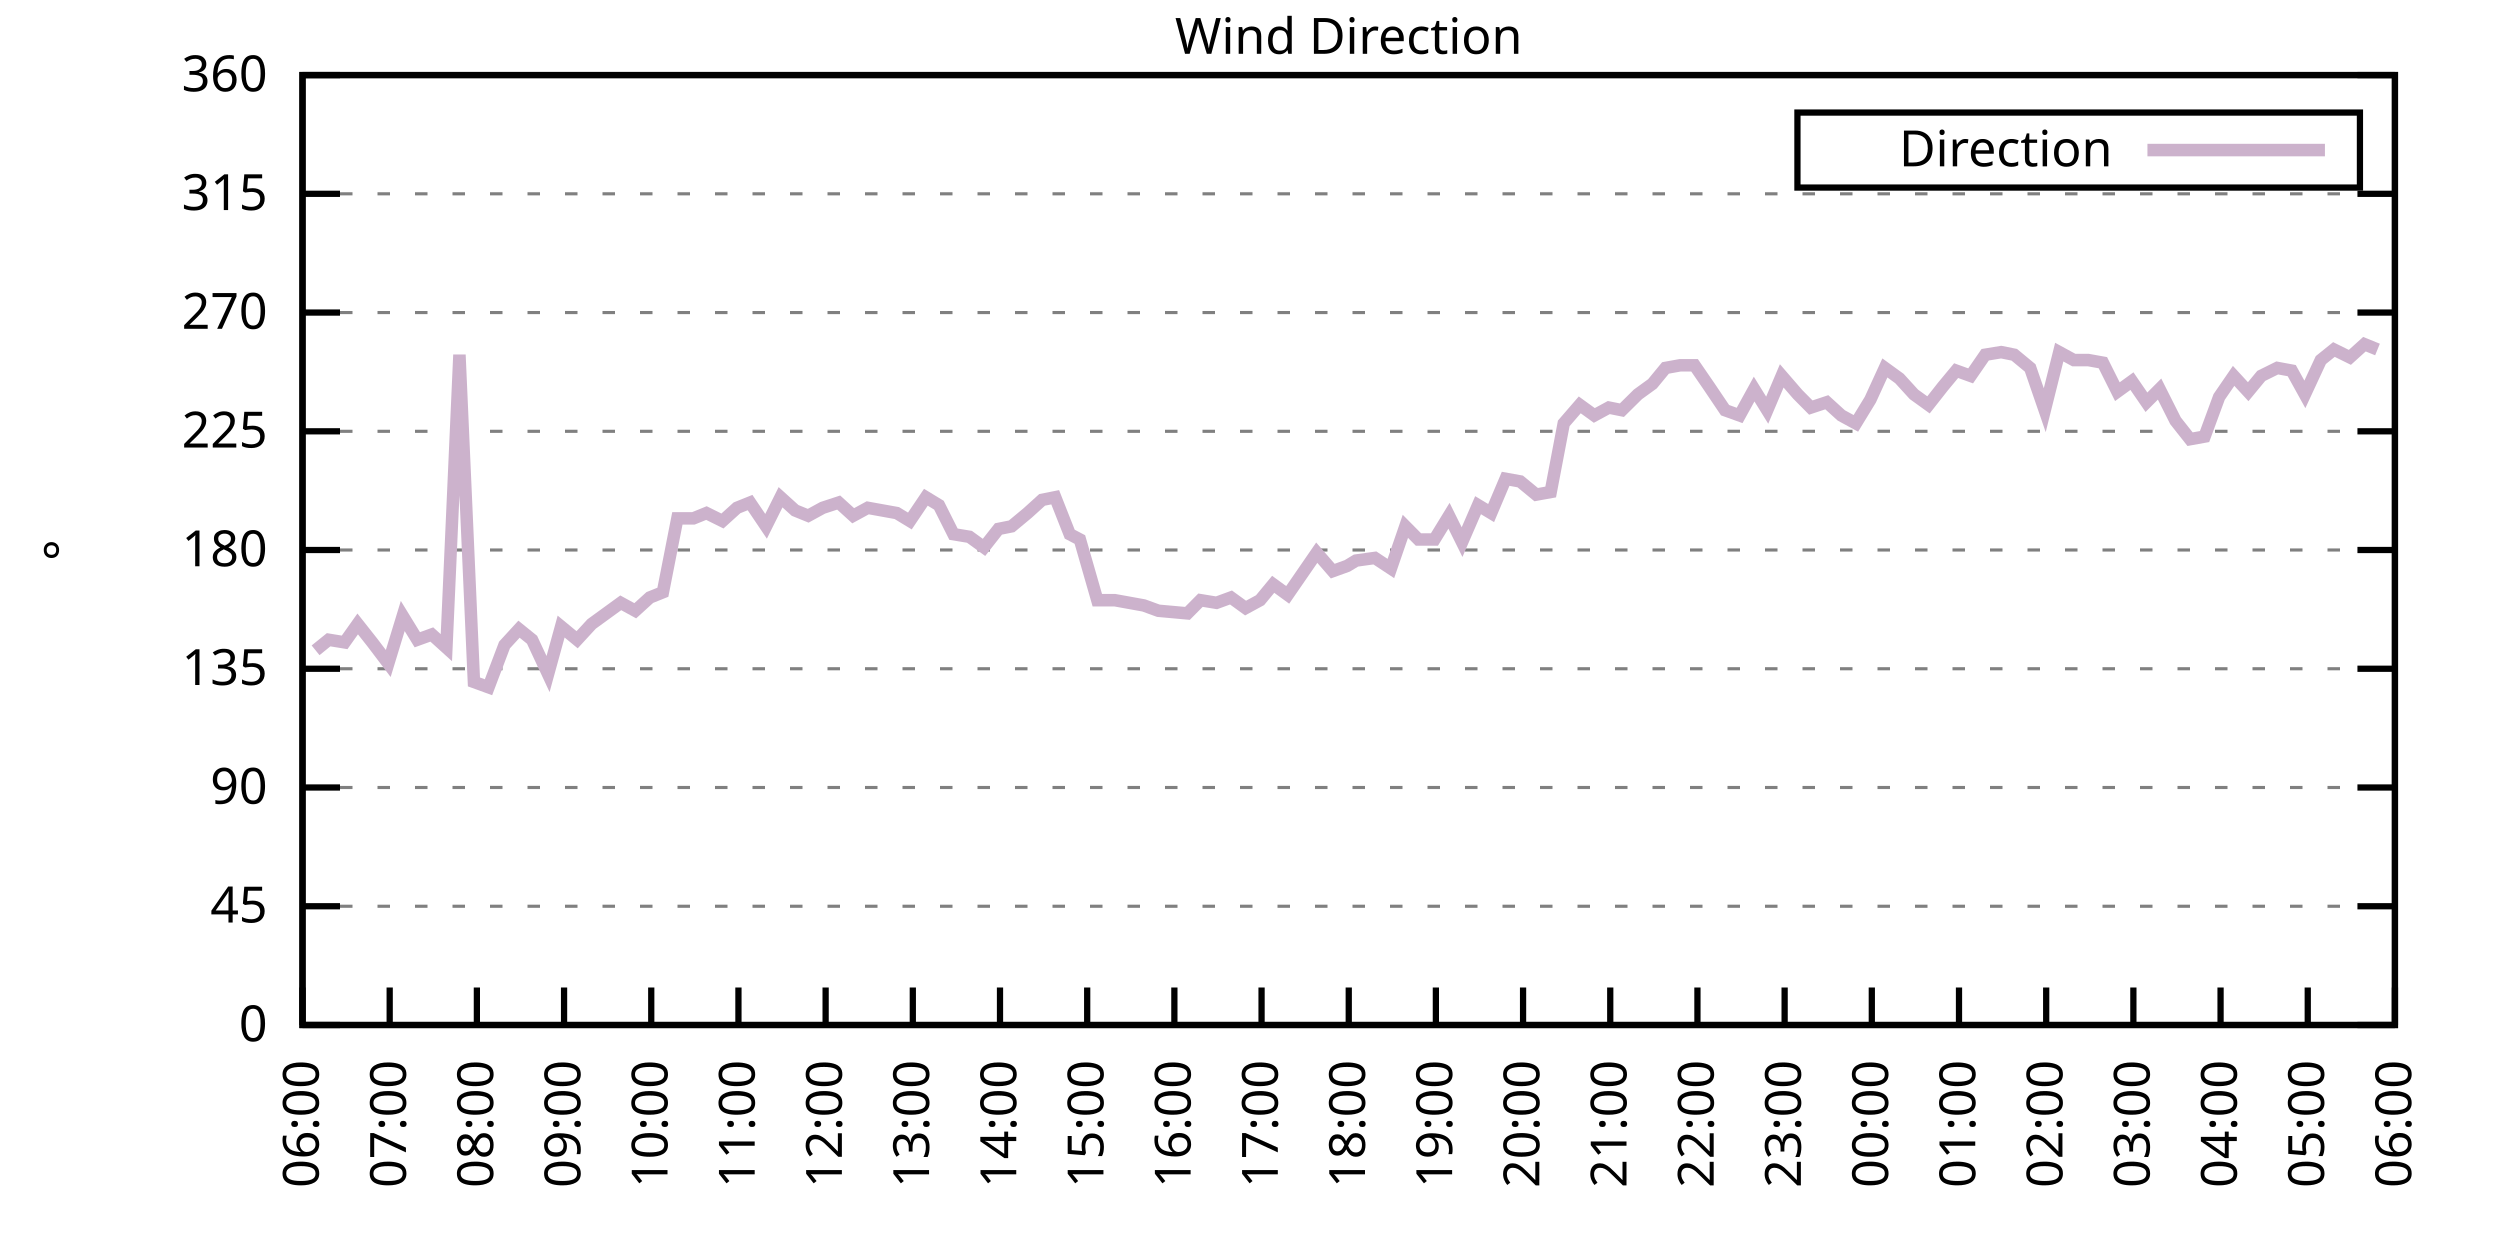
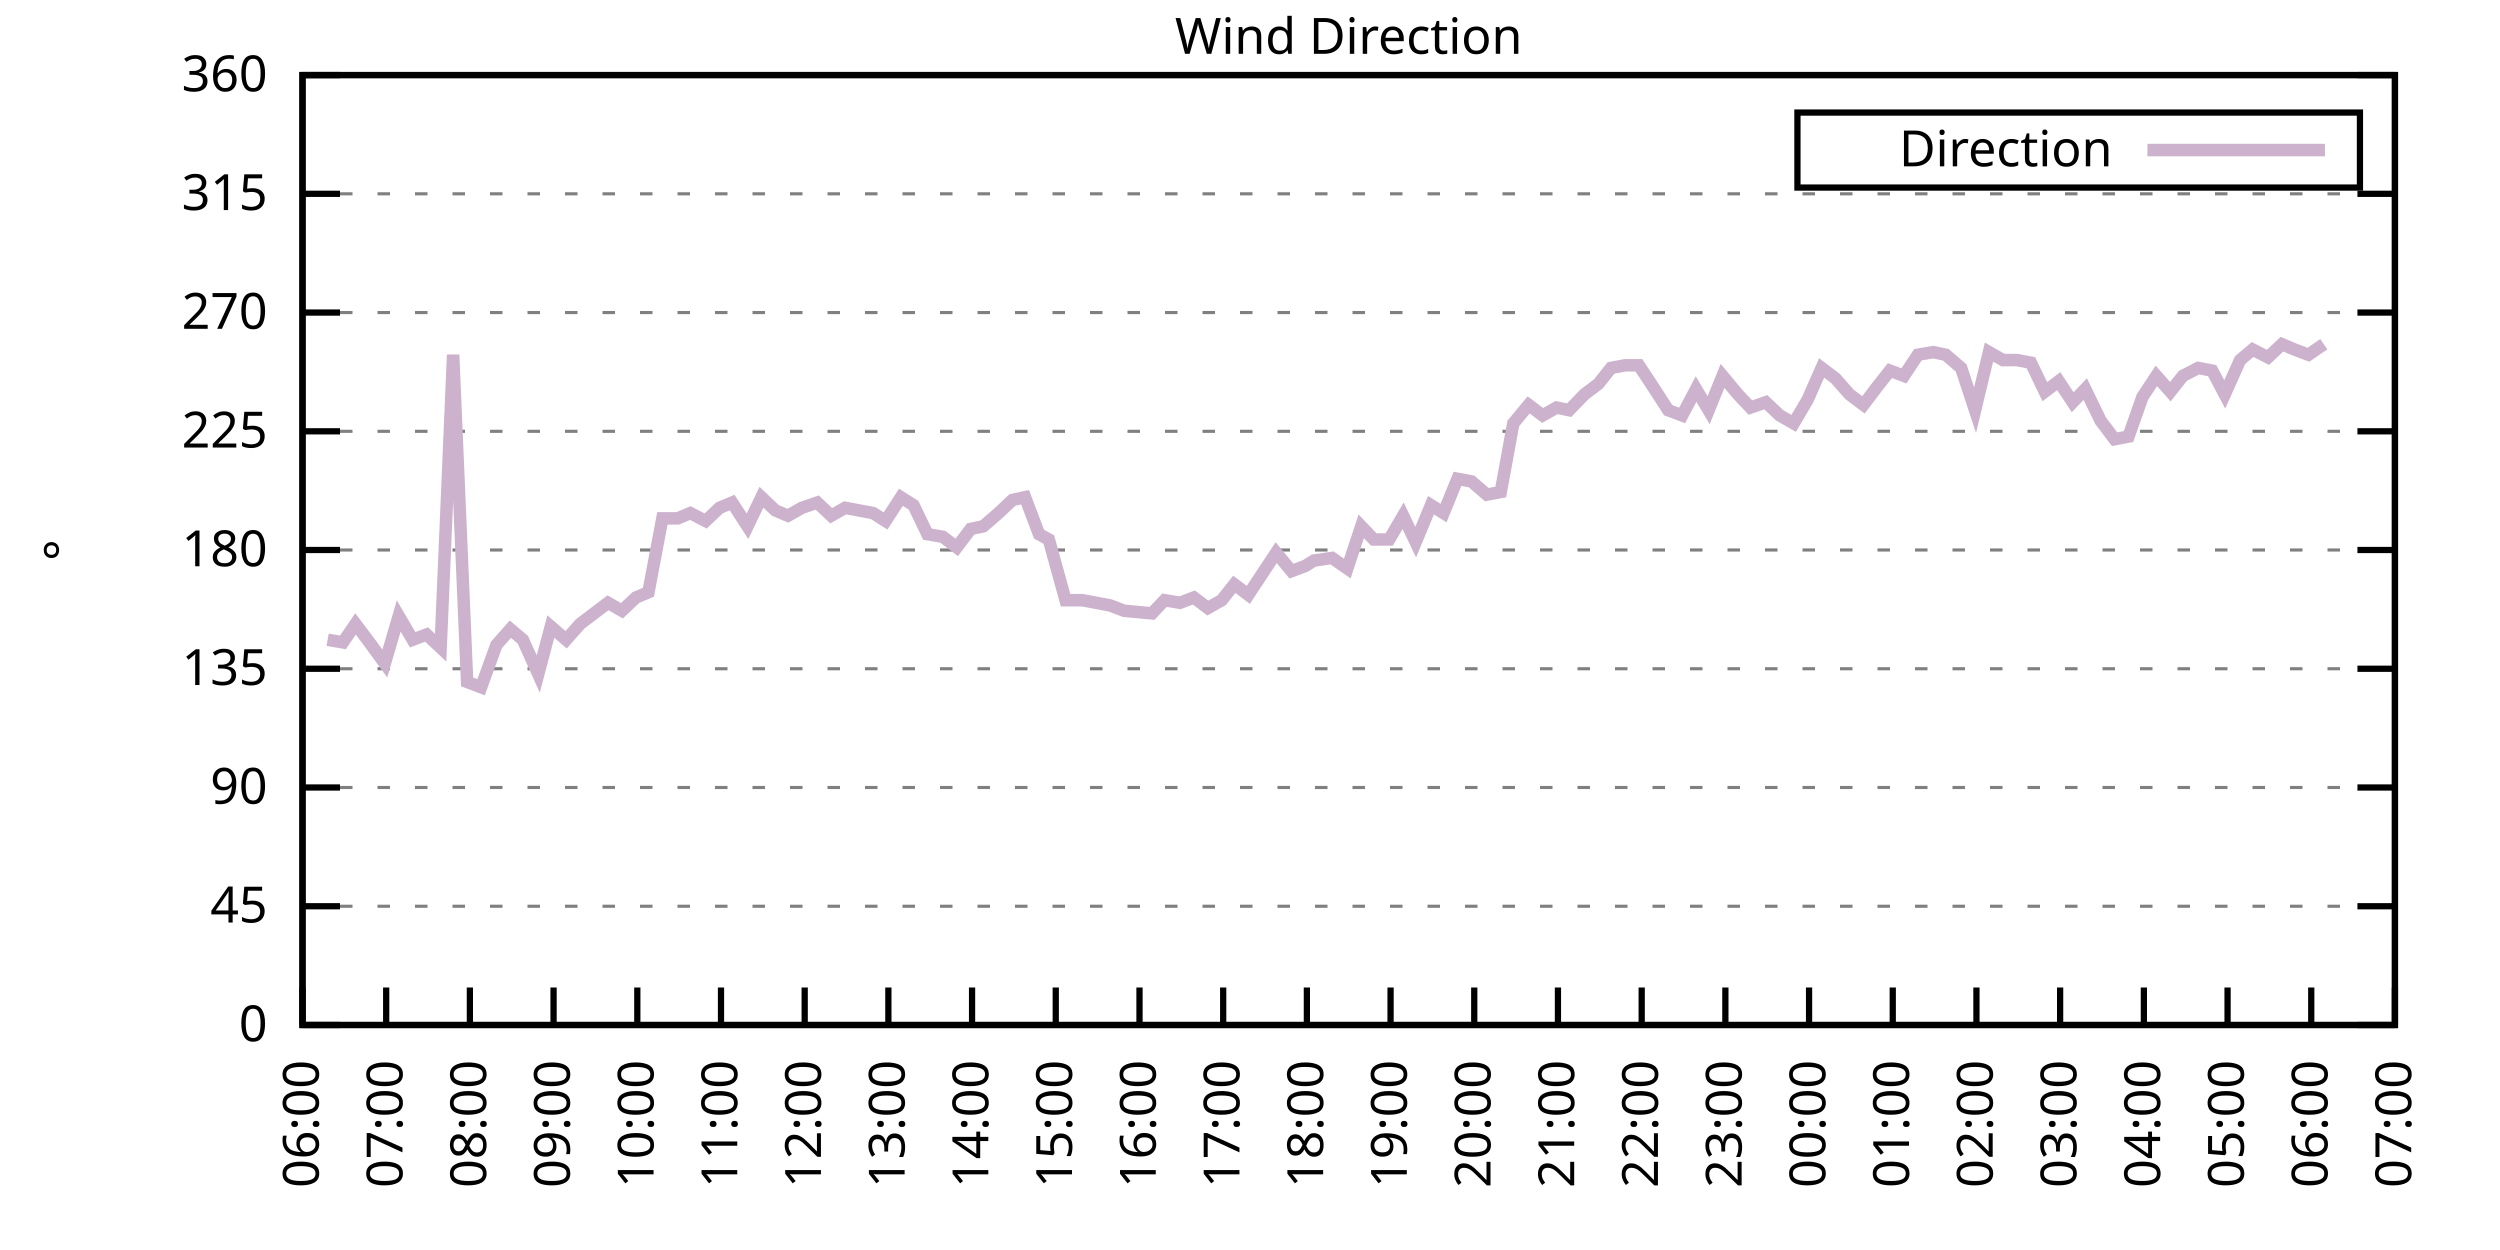
<svg xmlns="http://www.w3.org/2000/svg" xmlns:xlink="http://www.w3.org/1999/xlink" width="400" height="200" viewBox="0 0 400 200">
  <g id="gnuplot_canvas">
    <rect x="0" y="0" width="400" height="200" fill="none" />
    <defs>
      <circle id="gpDot" r="0.5" stroke-width="0.5" stroke="currentColor" />
      <path id="gpPt0" stroke-width="0.333" stroke="currentColor" d="M-1,0 h2 M0,-1 v2" />
      <path id="gpPt1" stroke-width="0.333" stroke="currentColor" d="M-1,-1 L1,1 M1,-1 L-1,1" />
      <path id="gpPt2" stroke-width="0.333" stroke="currentColor" d="M-1,0 L1,0 M0,-1 L0,1 M-1,-1 L1,1 M-1,1 L1,-1" />
      <rect id="gpPt3" stroke-width="0.333" stroke="currentColor" x="-1" y="-1" width="2" height="2" />
      <rect id="gpPt4" stroke-width="0.333" stroke="currentColor" fill="currentColor" x="-1" y="-1" width="2" height="2" />
      <circle id="gpPt5" stroke-width="0.333" stroke="currentColor" cx="0" cy="0" r="1" />
      <use xlink:href="#gpPt5" id="gpPt6" fill="currentColor" stroke="none" />
      <path id="gpPt7" stroke-width="0.333" stroke="currentColor" d="M0,-1.33 L-1.33,0.67 L1.33,0.67 z" />
      <use xlink:href="#gpPt7" id="gpPt8" fill="currentColor" stroke="none" />
      <use xlink:href="#gpPt7" id="gpPt9" stroke="currentColor" transform="rotate(180)" />
      <use xlink:href="#gpPt9" id="gpPt10" fill="currentColor" stroke="none" />
      <use xlink:href="#gpPt3" id="gpPt11" stroke="currentColor" transform="rotate(45)" />
      <use xlink:href="#gpPt11" id="gpPt12" fill="currentColor" stroke="none" />
      <path id="gpPt13" stroke-width="0.333" stroke="currentColor" d="M0,1.330 L1.265,0.411 L0.782,-1.067 L-0.782,-1.076 L-1.265,0.411 z" />
      <use xlink:href="#gpPt13" id="gpPt14" fill="currentColor" stroke="none" />
      <filter id="textbox" filterUnits="objectBoundingBox" x="0" y="0" height="1" width="1">
        <feFlood flood-color="white" flood-opacity="1" result="bgnd" />
        <feComposite in="SourceGraphic" in2="bgnd" operator="atop" />
      </filter>
      <filter id="greybox" filterUnits="objectBoundingBox" x="0" y="0" height="1" width="1">
        <feFlood flood-color="lightgrey" flood-opacity="1" result="grey" />
        <feComposite in="SourceGraphic" in2="grey" operator="atop" />
      </filter>
    </defs>
    <g fill="none" color="white" stroke="currentColor" stroke-width="1.00" stroke-linecap="butt" stroke-linejoin="miter">
</g>
    <g fill="none" color="black" stroke="currentColor" stroke-width="1.00" stroke-linecap="butt" stroke-linejoin="miter">
      <g stroke="none" shape-rendering="crispEdges">
        <polygon fill="rgb(255, 255, 255)" points="48.40,164.00 383.18,164.00 383.18,12.02 48.40,12.02 " />
      </g>
    </g>
    <g fill="none" color="black" stroke="currentColor" stroke-width="1.00" stroke-linecap="butt" stroke-linejoin="miter">
</g>
    <g fill="none" color="black" stroke="black" stroke-width="0.50" stroke-linecap="butt" stroke-linejoin="miter">
</g>
    <g fill="none" color="gray" stroke="currentColor" stroke-width="0.50" stroke-linecap="butt" stroke-linejoin="miter">
      <path stroke="gray" stroke-dasharray="2,4" class="gridline" d="M48.40,164.00 L383.19,164.00  " />
    </g>
    <g fill="none" color="gray" stroke="gray" stroke-width="1.00" stroke-linecap="butt" stroke-linejoin="miter">
</g>
    <g fill="none" color="black" stroke="currentColor" stroke-width="1.00" stroke-linecap="butt" stroke-linejoin="miter">
      <path stroke="black" d="M48.40,164.00 L54.40,164.00 M383.19,164.00 L377.19,164.00  " />
      <g transform="translate(42.80,166.60)" stroke="none" fill="black" font-family="Sans" font-size="8.00" text-anchor="end">
        <text>
          <tspan font-family="Sans"> 0</tspan>
        </text>
      </g>
    </g>
    <g fill="none" color="black" stroke="currentColor" stroke-width="1.00" stroke-linecap="butt" stroke-linejoin="miter">
</g>
    <g fill="none" color="black" stroke="black" stroke-width="0.50" stroke-linecap="butt" stroke-linejoin="miter">
</g>
    <g fill="none" color="gray" stroke="currentColor" stroke-width="0.50" stroke-linecap="butt" stroke-linejoin="miter">
      <path stroke="gray" stroke-dasharray="2,4" class="gridline" d="M48.40,145.00 L383.19,145.00  " />
    </g>
    <g fill="none" color="gray" stroke="gray" stroke-width="1.00" stroke-linecap="butt" stroke-linejoin="miter">
</g>
    <g fill="none" color="black" stroke="currentColor" stroke-width="1.00" stroke-linecap="butt" stroke-linejoin="miter">
      <path stroke="black" d="M48.40,145.00 L54.40,145.00 M383.19,145.00 L377.19,145.00  " />
      <g transform="translate(42.80,147.60)" stroke="none" fill="black" font-family="Sans" font-size="8.00" text-anchor="end">
        <text>
          <tspan font-family="Sans"> 45</tspan>
        </text>
      </g>
    </g>
    <g fill="none" color="black" stroke="currentColor" stroke-width="1.00" stroke-linecap="butt" stroke-linejoin="miter">
</g>
    <g fill="none" color="black" stroke="black" stroke-width="0.50" stroke-linecap="butt" stroke-linejoin="miter">
</g>
    <g fill="none" color="gray" stroke="currentColor" stroke-width="0.50" stroke-linecap="butt" stroke-linejoin="miter">
      <path stroke="gray" stroke-dasharray="2,4" class="gridline" d="M48.40,126.00 L383.19,126.00  " />
    </g>
    <g fill="none" color="gray" stroke="gray" stroke-width="1.00" stroke-linecap="butt" stroke-linejoin="miter">
</g>
    <g fill="none" color="black" stroke="currentColor" stroke-width="1.00" stroke-linecap="butt" stroke-linejoin="miter">
      <path stroke="black" d="M48.40,126.00 L54.40,126.00 M383.19,126.00 L377.19,126.00  " />
      <g transform="translate(42.80,128.60)" stroke="none" fill="black" font-family="Sans" font-size="8.00" text-anchor="end">
        <text>
          <tspan font-family="Sans"> 90</tspan>
        </text>
      </g>
    </g>
    <g fill="none" color="black" stroke="currentColor" stroke-width="1.00" stroke-linecap="butt" stroke-linejoin="miter">
</g>
    <g fill="none" color="black" stroke="black" stroke-width="0.50" stroke-linecap="butt" stroke-linejoin="miter">
</g>
    <g fill="none" color="gray" stroke="currentColor" stroke-width="0.50" stroke-linecap="butt" stroke-linejoin="miter">
      <path stroke="gray" stroke-dasharray="2,4" class="gridline" d="M48.40,107.00 L383.19,107.00  " />
    </g>
    <g fill="none" color="gray" stroke="gray" stroke-width="1.00" stroke-linecap="butt" stroke-linejoin="miter">
</g>
    <g fill="none" color="black" stroke="currentColor" stroke-width="1.00" stroke-linecap="butt" stroke-linejoin="miter">
      <path stroke="black" d="M48.40,107.00 L54.40,107.00 M383.19,107.00 L377.19,107.00  " />
      <g transform="translate(42.80,109.60)" stroke="none" fill="black" font-family="Sans" font-size="8.00" text-anchor="end">
        <text>
          <tspan font-family="Sans"> 135</tspan>
        </text>
      </g>
    </g>
    <g fill="none" color="black" stroke="currentColor" stroke-width="1.00" stroke-linecap="butt" stroke-linejoin="miter">
</g>
    <g fill="none" color="black" stroke="black" stroke-width="0.50" stroke-linecap="butt" stroke-linejoin="miter">
</g>
    <g fill="none" color="gray" stroke="currentColor" stroke-width="0.50" stroke-linecap="butt" stroke-linejoin="miter">
      <path stroke="gray" stroke-dasharray="2,4" class="gridline" d="M48.40,88.00 L383.19,88.00  " />
    </g>
    <g fill="none" color="gray" stroke="gray" stroke-width="1.00" stroke-linecap="butt" stroke-linejoin="miter">
</g>
    <g fill="none" color="black" stroke="currentColor" stroke-width="1.00" stroke-linecap="butt" stroke-linejoin="miter">
      <path stroke="black" d="M48.40,88.00 L54.40,88.00 M383.19,88.00 L377.19,88.00  " />
      <g transform="translate(42.80,90.60)" stroke="none" fill="black" font-family="Sans" font-size="8.00" text-anchor="end">
        <text>
          <tspan font-family="Sans"> 180</tspan>
        </text>
      </g>
    </g>
    <g fill="none" color="black" stroke="currentColor" stroke-width="1.00" stroke-linecap="butt" stroke-linejoin="miter">
</g>
    <g fill="none" color="black" stroke="black" stroke-width="0.50" stroke-linecap="butt" stroke-linejoin="miter">
</g>
    <g fill="none" color="gray" stroke="currentColor" stroke-width="0.50" stroke-linecap="butt" stroke-linejoin="miter">
      <path stroke="gray" stroke-dasharray="2,4" class="gridline" d="M48.40,69.01 L383.19,69.01  " />
    </g>
    <g fill="none" color="gray" stroke="gray" stroke-width="1.00" stroke-linecap="butt" stroke-linejoin="miter">
</g>
    <g fill="none" color="black" stroke="currentColor" stroke-width="1.00" stroke-linecap="butt" stroke-linejoin="miter">
      <path stroke="black" d="M48.40,69.01 L54.40,69.01 M383.19,69.01 L377.19,69.01  " />
      <g transform="translate(42.80,71.61)" stroke="none" fill="black" font-family="Sans" font-size="8.00" text-anchor="end">
        <text>
          <tspan font-family="Sans"> 225</tspan>
        </text>
      </g>
    </g>
    <g fill="none" color="black" stroke="currentColor" stroke-width="1.00" stroke-linecap="butt" stroke-linejoin="miter">
</g>
    <g fill="none" color="black" stroke="black" stroke-width="0.50" stroke-linecap="butt" stroke-linejoin="miter">
</g>
    <g fill="none" color="gray" stroke="currentColor" stroke-width="0.50" stroke-linecap="butt" stroke-linejoin="miter">
      <path stroke="gray" stroke-dasharray="2,4" class="gridline" d="M48.40,50.01 L383.19,50.01  " />
    </g>
    <g fill="none" color="gray" stroke="gray" stroke-width="1.00" stroke-linecap="butt" stroke-linejoin="miter">
</g>
    <g fill="none" color="black" stroke="currentColor" stroke-width="1.00" stroke-linecap="butt" stroke-linejoin="miter">
      <path stroke="black" d="M48.40,50.01 L54.40,50.01 M383.19,50.01 L377.19,50.01  " />
      <g transform="translate(42.80,52.61)" stroke="none" fill="black" font-family="Sans" font-size="8.00" text-anchor="end">
        <text>
          <tspan font-family="Sans"> 270</tspan>
        </text>
      </g>
    </g>
    <g fill="none" color="black" stroke="currentColor" stroke-width="1.00" stroke-linecap="butt" stroke-linejoin="miter">
</g>
    <g fill="none" color="black" stroke="black" stroke-width="0.50" stroke-linecap="butt" stroke-linejoin="miter">
</g>
    <g fill="none" color="gray" stroke="currentColor" stroke-width="0.50" stroke-linecap="butt" stroke-linejoin="miter">
      <path stroke="gray" stroke-dasharray="2,4" class="gridline" d="M48.40,31.01 L383.19,31.01  " />
    </g>
    <g fill="none" color="gray" stroke="gray" stroke-width="1.00" stroke-linecap="butt" stroke-linejoin="miter">
</g>
    <g fill="none" color="black" stroke="currentColor" stroke-width="1.00" stroke-linecap="butt" stroke-linejoin="miter">
      <path stroke="black" d="M48.40,31.01 L54.40,31.01 M383.19,31.01 L377.19,31.01  " />
      <g transform="translate(42.80,33.61)" stroke="none" fill="black" font-family="Sans" font-size="8.00" text-anchor="end">
        <text>
          <tspan font-family="Sans"> 315</tspan>
        </text>
      </g>
    </g>
    <g fill="none" color="black" stroke="currentColor" stroke-width="1.00" stroke-linecap="butt" stroke-linejoin="miter">
</g>
    <g fill="none" color="black" stroke="black" stroke-width="0.50" stroke-linecap="butt" stroke-linejoin="miter">
</g>
    <g fill="none" color="gray" stroke="currentColor" stroke-width="0.50" stroke-linecap="butt" stroke-linejoin="miter">
      <path stroke="gray" stroke-dasharray="2,4" class="gridline" d="M48.40,12.01 L383.19,12.01  " />
    </g>
    <g fill="none" color="gray" stroke="gray" stroke-width="1.00" stroke-linecap="butt" stroke-linejoin="miter">
</g>
    <g fill="none" color="black" stroke="currentColor" stroke-width="1.00" stroke-linecap="butt" stroke-linejoin="miter">
      <path stroke="black" d="M48.40,12.01 L54.40,12.01 M383.19,12.01 L377.19,12.01  " />
      <g transform="translate(42.80,14.61)" stroke="none" fill="black" font-family="Sans" font-size="8.00" text-anchor="end">
        <text>
          <tspan font-family="Sans"> 360</tspan>
        </text>
      </g>
    </g>
    <g fill="none" color="black" stroke="currentColor" stroke-width="1.00" stroke-linecap="butt" stroke-linejoin="miter">
      <path stroke="black" d="M48.40,164.00 L48.40,158.00  " />
      <g transform="translate(51.00,169.60) rotate(270.00)" stroke="none" fill="black" font-family="Sans" font-size="8.00" text-anchor="end">
        <text>
          <tspan font-family="Sans">06:00</tspan>
        </text>
      </g>
    </g>
    <g fill="none" color="black" stroke="currentColor" stroke-width="1.00" stroke-linecap="butt" stroke-linejoin="miter">
-       <path stroke="black" d="M62.35,164.00 L62.35,158.00  " />
-       <g transform="translate(64.95,169.60) rotate(270.00)" stroke="none" fill="black" font-family="Sans" font-size="8.00" text-anchor="end">
+       <path stroke="black" d="M61.79,164.00 L61.79,158.00  " />
+       <g transform="translate(64.39,169.60) rotate(270.00)" stroke="none" fill="black" font-family="Sans" font-size="8.00" text-anchor="end">
        <text>
          <tspan font-family="Sans">07:00</tspan>
        </text>
      </g>
    </g>
    <g fill="none" color="black" stroke="currentColor" stroke-width="1.00" stroke-linecap="butt" stroke-linejoin="miter">
-       <path stroke="black" d="M76.30,164.00 L76.30,158.00  " />
-       <g transform="translate(78.90,169.60) rotate(270.00)" stroke="none" fill="black" font-family="Sans" font-size="8.00" text-anchor="end">
+       <path stroke="black" d="M75.18,164.00 L75.18,158.00  " />
+       <g transform="translate(77.78,169.60) rotate(270.00)" stroke="none" fill="black" font-family="Sans" font-size="8.00" text-anchor="end">
        <text>
          <tspan font-family="Sans">08:00</tspan>
        </text>
      </g>
    </g>
    <g fill="none" color="black" stroke="currentColor" stroke-width="1.00" stroke-linecap="butt" stroke-linejoin="miter">
-       <path stroke="black" d="M90.25,164.00 L90.25,158.00  " />
-       <g transform="translate(92.85,169.60) rotate(270.00)" stroke="none" fill="black" font-family="Sans" font-size="8.00" text-anchor="end">
+       <path stroke="black" d="M88.57,164.00 L88.57,158.00  " />
+       <g transform="translate(91.17,169.60) rotate(270.00)" stroke="none" fill="black" font-family="Sans" font-size="8.00" text-anchor="end">
        <text>
          <tspan font-family="Sans">09:00</tspan>
        </text>
      </g>
    </g>
    <g fill="none" color="black" stroke="currentColor" stroke-width="1.00" stroke-linecap="butt" stroke-linejoin="miter">
-       <path stroke="black" d="M104.20,164.00 L104.20,158.00  " />
-       <g transform="translate(106.80,169.60) rotate(270.00)" stroke="none" fill="black" font-family="Sans" font-size="8.00" text-anchor="end">
+       <path stroke="black" d="M101.97,164.00 L101.97,158.00  " />
+       <g transform="translate(104.57,169.60) rotate(270.00)" stroke="none" fill="black" font-family="Sans" font-size="8.00" text-anchor="end">
        <text>
          <tspan font-family="Sans">10:00</tspan>
        </text>
      </g>
    </g>
    <g fill="none" color="black" stroke="currentColor" stroke-width="1.00" stroke-linecap="butt" stroke-linejoin="miter">
-       <path stroke="black" d="M118.15,164.00 L118.15,158.00  " />
-       <g transform="translate(120.75,169.60) rotate(270.00)" stroke="none" fill="black" font-family="Sans" font-size="8.00" text-anchor="end">
+       <path stroke="black" d="M115.36,164.00 L115.36,158.00  " />
+       <g transform="translate(117.96,169.60) rotate(270.00)" stroke="none" fill="black" font-family="Sans" font-size="8.00" text-anchor="end">
        <text>
          <tspan font-family="Sans">11:00</tspan>
        </text>
      </g>
    </g>
    <g fill="none" color="black" stroke="currentColor" stroke-width="1.00" stroke-linecap="butt" stroke-linejoin="miter">
-       <path stroke="black" d="M132.10,164.00 L132.10,158.00  " />
-       <g transform="translate(134.70,169.60) rotate(270.00)" stroke="none" fill="black" font-family="Sans" font-size="8.00" text-anchor="end">
+       <path stroke="black" d="M128.75,164.00 L128.75,158.00  " />
+       <g transform="translate(131.35,169.60) rotate(270.00)" stroke="none" fill="black" font-family="Sans" font-size="8.00" text-anchor="end">
        <text>
          <tspan font-family="Sans">12:00</tspan>
        </text>
      </g>
    </g>
    <g fill="none" color="black" stroke="currentColor" stroke-width="1.00" stroke-linecap="butt" stroke-linejoin="miter">
-       <path stroke="black" d="M146.05,164.00 L146.05,158.00  " />
-       <g transform="translate(148.65,169.60) rotate(270.00)" stroke="none" fill="black" font-family="Sans" font-size="8.00" text-anchor="end">
+       <path stroke="black" d="M142.14,164.00 L142.14,158.00  " />
+       <g transform="translate(144.74,169.60) rotate(270.00)" stroke="none" fill="black" font-family="Sans" font-size="8.00" text-anchor="end">
        <text>
          <tspan font-family="Sans">13:00</tspan>
        </text>
      </g>
    </g>
    <g fill="none" color="black" stroke="currentColor" stroke-width="1.00" stroke-linecap="butt" stroke-linejoin="miter">
-       <path stroke="black" d="M160.00,164.00 L160.00,158.00  " />
-       <g transform="translate(162.60,169.60) rotate(270.00)" stroke="none" fill="black" font-family="Sans" font-size="8.00" text-anchor="end">
+       <path stroke="black" d="M155.53,164.00 L155.53,158.00  " />
+       <g transform="translate(158.13,169.60) rotate(270.00)" stroke="none" fill="black" font-family="Sans" font-size="8.00" text-anchor="end">
        <text>
          <tspan font-family="Sans">14:00</tspan>
        </text>
      </g>
    </g>
    <g fill="none" color="black" stroke="currentColor" stroke-width="1.00" stroke-linecap="butt" stroke-linejoin="miter">
-       <path stroke="black" d="M173.95,164.00 L173.95,158.00  " />
-       <g transform="translate(176.55,169.60) rotate(270.00)" stroke="none" fill="black" font-family="Sans" font-size="8.00" text-anchor="end">
+       <path stroke="black" d="M168.92,164.00 L168.92,158.00  " />
+       <g transform="translate(171.52,169.60) rotate(270.00)" stroke="none" fill="black" font-family="Sans" font-size="8.00" text-anchor="end">
        <text>
          <tspan font-family="Sans">15:00</tspan>
        </text>
      </g>
    </g>
    <g fill="none" color="black" stroke="currentColor" stroke-width="1.00" stroke-linecap="butt" stroke-linejoin="miter">
-       <path stroke="black" d="M187.90,164.00 L187.90,158.00  " />
-       <g transform="translate(190.50,169.60) rotate(270.00)" stroke="none" fill="black" font-family="Sans" font-size="8.00" text-anchor="end">
+       <path stroke="black" d="M182.32,164.00 L182.32,158.00  " />
+       <g transform="translate(184.92,169.60) rotate(270.00)" stroke="none" fill="black" font-family="Sans" font-size="8.00" text-anchor="end">
        <text>
          <tspan font-family="Sans">16:00</tspan>
        </text>
      </g>
    </g>
    <g fill="none" color="black" stroke="currentColor" stroke-width="1.00" stroke-linecap="butt" stroke-linejoin="miter">
-       <path stroke="black" d="M201.85,164.00 L201.85,158.00  " />
-       <g transform="translate(204.45,169.60) rotate(270.00)" stroke="none" fill="black" font-family="Sans" font-size="8.00" text-anchor="end">
+       <path stroke="black" d="M195.71,164.00 L195.71,158.00  " />
+       <g transform="translate(198.31,169.60) rotate(270.00)" stroke="none" fill="black" font-family="Sans" font-size="8.00" text-anchor="end">
        <text>
          <tspan font-family="Sans">17:00</tspan>
        </text>
      </g>
    </g>
    <g fill="none" color="black" stroke="currentColor" stroke-width="1.00" stroke-linecap="butt" stroke-linejoin="miter">
-       <path stroke="black" d="M215.80,164.00 L215.80,158.00  " />
-       <g transform="translate(218.40,169.60) rotate(270.00)" stroke="none" fill="black" font-family="Sans" font-size="8.00" text-anchor="end">
+       <path stroke="black" d="M209.10,164.00 L209.10,158.00  " />
+       <g transform="translate(211.70,169.60) rotate(270.00)" stroke="none" fill="black" font-family="Sans" font-size="8.00" text-anchor="end">
        <text>
          <tspan font-family="Sans">18:00</tspan>
        </text>
      </g>
    </g>
    <g fill="none" color="black" stroke="currentColor" stroke-width="1.00" stroke-linecap="butt" stroke-linejoin="miter">
-       <path stroke="black" d="M229.74,164.00 L229.74,158.00  " />
-       <g transform="translate(232.34,169.60) rotate(270.00)" stroke="none" fill="black" font-family="Sans" font-size="8.00" text-anchor="end">
+       <path stroke="black" d="M222.49,164.00 L222.49,158.00  " />
+       <g transform="translate(225.09,169.60) rotate(270.00)" stroke="none" fill="black" font-family="Sans" font-size="8.00" text-anchor="end">
        <text>
          <tspan font-family="Sans">19:00</tspan>
        </text>
      </g>
    </g>
    <g fill="none" color="black" stroke="currentColor" stroke-width="1.00" stroke-linecap="butt" stroke-linejoin="miter">
-       <path stroke="black" d="M243.69,164.00 L243.69,158.00  " />
-       <g transform="translate(246.29,169.60) rotate(270.00)" stroke="none" fill="black" font-family="Sans" font-size="8.00" text-anchor="end">
+       <path stroke="black" d="M235.88,164.00 L235.88,158.00  " />
+       <g transform="translate(238.48,169.60) rotate(270.00)" stroke="none" fill="black" font-family="Sans" font-size="8.00" text-anchor="end">
        <text>
          <tspan font-family="Sans">20:00</tspan>
        </text>
      </g>
    </g>
    <g fill="none" color="black" stroke="currentColor" stroke-width="1.00" stroke-linecap="butt" stroke-linejoin="miter">
-       <path stroke="black" d="M257.64,164.00 L257.64,158.00  " />
-       <g transform="translate(260.24,169.60) rotate(270.00)" stroke="none" fill="black" font-family="Sans" font-size="8.00" text-anchor="end">
+       <path stroke="black" d="M249.27,164.00 L249.27,158.00  " />
+       <g transform="translate(251.87,169.60) rotate(270.00)" stroke="none" fill="black" font-family="Sans" font-size="8.00" text-anchor="end">
        <text>
          <tspan font-family="Sans">21:00</tspan>
        </text>
      </g>
    </g>
    <g fill="none" color="black" stroke="currentColor" stroke-width="1.00" stroke-linecap="butt" stroke-linejoin="miter">
-       <path stroke="black" d="M271.59,164.00 L271.59,158.00  " />
-       <g transform="translate(274.19,169.60) rotate(270.00)" stroke="none" fill="black" font-family="Sans" font-size="8.00" text-anchor="end">
+       <path stroke="black" d="M262.67,164.00 L262.67,158.00  " />
+       <g transform="translate(265.27,169.60) rotate(270.00)" stroke="none" fill="black" font-family="Sans" font-size="8.00" text-anchor="end">
        <text>
          <tspan font-family="Sans">22:00</tspan>
        </text>
      </g>
    </g>
    <g fill="none" color="black" stroke="currentColor" stroke-width="1.00" stroke-linecap="butt" stroke-linejoin="miter">
-       <path stroke="black" d="M285.54,164.00 L285.54,158.00  " />
-       <g transform="translate(288.14,169.60) rotate(270.00)" stroke="none" fill="black" font-family="Sans" font-size="8.00" text-anchor="end">
+       <path stroke="black" d="M276.06,164.00 L276.06,158.00  " />
+       <g transform="translate(278.66,169.60) rotate(270.00)" stroke="none" fill="black" font-family="Sans" font-size="8.00" text-anchor="end">
        <text>
          <tspan font-family="Sans">23:00</tspan>
        </text>
      </g>
    </g>
    <g fill="none" color="black" stroke="currentColor" stroke-width="1.00" stroke-linecap="butt" stroke-linejoin="miter">
-       <path stroke="black" d="M299.49,164.00 L299.49,158.00  " />
-       <g transform="translate(302.09,169.60) rotate(270.00)" stroke="none" fill="black" font-family="Sans" font-size="8.00" text-anchor="end">
+       <path stroke="black" d="M289.45,164.00 L289.45,158.00  " />
+       <g transform="translate(292.05,169.60) rotate(270.00)" stroke="none" fill="black" font-family="Sans" font-size="8.00" text-anchor="end">
        <text>
          <tspan font-family="Sans">00:00</tspan>
        </text>
      </g>
    </g>
    <g fill="none" color="black" stroke="currentColor" stroke-width="1.00" stroke-linecap="butt" stroke-linejoin="miter">
-       <path stroke="black" d="M313.44,164.00 L313.44,158.00  " />
-       <g transform="translate(316.04,169.60) rotate(270.00)" stroke="none" fill="black" font-family="Sans" font-size="8.00" text-anchor="end">
+       <path stroke="black" d="M302.84,164.00 L302.84,158.00  " />
+       <g transform="translate(305.44,169.60) rotate(270.00)" stroke="none" fill="black" font-family="Sans" font-size="8.00" text-anchor="end">
        <text>
          <tspan font-family="Sans">01:00</tspan>
        </text>
      </g>
    </g>
    <g fill="none" color="black" stroke="currentColor" stroke-width="1.00" stroke-linecap="butt" stroke-linejoin="miter">
-       <path stroke="black" d="M327.39,164.00 L327.39,158.00  " />
-       <g transform="translate(329.99,169.60) rotate(270.00)" stroke="none" fill="black" font-family="Sans" font-size="8.00" text-anchor="end">
+       <path stroke="black" d="M316.23,164.00 L316.23,158.00  " />
+       <g transform="translate(318.83,169.60) rotate(270.00)" stroke="none" fill="black" font-family="Sans" font-size="8.00" text-anchor="end">
        <text>
          <tspan font-family="Sans">02:00</tspan>
        </text>
      </g>
    </g>
    <g fill="none" color="black" stroke="currentColor" stroke-width="1.00" stroke-linecap="butt" stroke-linejoin="miter">
-       <path stroke="black" d="M341.34,164.00 L341.34,158.00  " />
-       <g transform="translate(343.94,169.60) rotate(270.00)" stroke="none" fill="black" font-family="Sans" font-size="8.00" text-anchor="end">
+       <path stroke="black" d="M329.62,164.00 L329.62,158.00  " />
+       <g transform="translate(332.22,169.60) rotate(270.00)" stroke="none" fill="black" font-family="Sans" font-size="8.00" text-anchor="end">
        <text>
          <tspan font-family="Sans">03:00</tspan>
        </text>
      </g>
    </g>
    <g fill="none" color="black" stroke="currentColor" stroke-width="1.00" stroke-linecap="butt" stroke-linejoin="miter">
-       <path stroke="black" d="M355.29,164.00 L355.29,158.00  " />
-       <g transform="translate(357.89,169.60) rotate(270.00)" stroke="none" fill="black" font-family="Sans" font-size="8.00" text-anchor="end">
+       <path stroke="black" d="M343.02,164.00 L343.02,158.00  " />
+       <g transform="translate(345.62,169.60) rotate(270.00)" stroke="none" fill="black" font-family="Sans" font-size="8.00" text-anchor="end">
        <text>
          <tspan font-family="Sans">04:00</tspan>
        </text>
      </g>
    </g>
    <g fill="none" color="black" stroke="currentColor" stroke-width="1.00" stroke-linecap="butt" stroke-linejoin="miter">
-       <path stroke="black" d="M369.24,164.00 L369.24,158.00  " />
-       <g transform="translate(371.84,169.60) rotate(270.00)" stroke="none" fill="black" font-family="Sans" font-size="8.00" text-anchor="end">
+       <path stroke="black" d="M356.41,164.00 L356.41,158.00  " />
+       <g transform="translate(359.01,169.60) rotate(270.00)" stroke="none" fill="black" font-family="Sans" font-size="8.00" text-anchor="end">
        <text>
          <tspan font-family="Sans">05:00</tspan>
+         </text>
+       </g>
+     </g>
+     <g fill="none" color="black" stroke="currentColor" stroke-width="1.00" stroke-linecap="butt" stroke-linejoin="miter">
+       <path stroke="black" d="M369.80,164.00 L369.80,158.00  " />
+       <g transform="translate(372.40,169.60) rotate(270.00)" stroke="none" fill="black" font-family="Sans" font-size="8.00" text-anchor="end">
+         <text>
+           <tspan font-family="Sans">06:00</tspan>
        </text>
      </g>
    </g>
    <g fill="none" color="black" stroke="currentColor" stroke-width="1.00" stroke-linecap="butt" stroke-linejoin="miter">
      <path stroke="black" d="M383.19,164.00 L383.19,158.00  " />
      <g transform="translate(385.79,169.60) rotate(270.00)" stroke="none" fill="black" font-family="Sans" font-size="8.00" text-anchor="end">
        <text>
-           <tspan font-family="Sans">06:00</tspan>
+           <tspan font-family="Sans">07:00</tspan>
        </text>
      </g>
    </g>
    <g fill="none" color="black" stroke="currentColor" stroke-width="1.00" stroke-linecap="butt" stroke-linejoin="miter">
</g>
    <g fill="none" color="black" stroke="currentColor" stroke-width="1.00" stroke-linecap="butt" stroke-linejoin="miter">
      <path stroke="black" d="M48.40,12.01 L48.40,164.00 L383.19,164.00 L383.19,12.01 L48.40,12.01 Z  " />
    </g>
    <g fill="none" color="black" stroke="currentColor" stroke-width="1.00" stroke-linecap="butt" stroke-linejoin="miter">
</g>
    <g fill="none" color="black" stroke="currentColor" stroke-width="1.00" stroke-linecap="butt" stroke-linejoin="miter">
      <path stroke="black" d="M287.59,30.01 L287.59,18.01 L377.59,18.01 L377.59,30.01 L287.59,30.01 Z  " />
    </g>
    <g id="Wind_direction_plot_1">
      <g fill="none" color="white" stroke="black" stroke-width="2.00" stroke-linecap="butt" stroke-linejoin="miter">
</g>
      <g fill="none" color="black" stroke="currentColor" stroke-width="2.00" stroke-linecap="butt" stroke-linejoin="miter">
        <g transform="translate(337.99,26.61)" stroke="none" fill="black" font-family="Sans" font-size="8.00" text-anchor="end">
          <text>
            <tspan font-family="Sans">Direction</tspan>
          </text>
        </g>
      </g>
      <g fill="none" color="black" stroke="currentColor" stroke-width="2.00" stroke-linecap="butt" stroke-linejoin="miter">
-         <path stroke="rgb(204, 178, 204)" d="M343.59,24.01 L371.99,24.01 M50.49,104.05 L52.58,102.36 L55.14,102.78 L57.23,99.83 L59.56,102.78 L62.12,106.16   L64.44,98.56 L66.77,102.36 L69.09,101.52 L71.42,103.63 L73.51,56.76 L75.83,109.11 L78.16,109.96 L80.72,103.20   L83.04,100.67 L85.13,102.36 L87.69,107.85 L89.78,100.25 L92.34,102.36 L94.67,99.83 L99.32,96.45 L101.64,97.72   L103.97,95.60 L106.06,94.76 L108.38,82.94 L110.94,82.94 L113.03,82.09 L115.59,83.36 L117.92,81.25 L120.01,80.41   L122.57,84.21 L124.89,79.56 L127.22,81.67 L129.31,82.52 L131.63,81.25 L134.19,80.41 L136.51,82.52 L138.84,81.25   L141.16,81.67 L143.49,82.09 L145.58,83.36 L148.14,79.56 L150.23,80.83 L152.56,85.47 L155.11,85.89 L157.44,87.58   L159.76,84.63 L161.86,84.21 L164.41,82.09 L166.74,79.98 L168.83,79.56 L171.16,85.47 L172.78,86.32 L175.57,96.03   L178.36,96.03 L180.69,96.45 L183.01,96.87 L185.34,97.72 L189.99,98.14 L192.08,96.03 L194.64,96.45 L196.96,95.60   L199.29,97.29 L201.61,96.03 L203.71,93.49 L206.03,95.18 L208.36,91.80 L210.68,88.43 L213.24,91.38 L215.56,90.54   L216.96,89.69 L219.98,89.27 L222.54,90.96 L224.86,84.21 L226.95,86.32 L229.51,86.32 L231.84,82.52 L233.93,86.74   L236.49,80.83 L238.58,82.09 L240.90,76.61 L243.23,77.03 L245.79,79.14 L248.11,78.72 L250.20,67.74 L252.76,64.78   L255.09,66.47 L257.41,65.21 L259.50,65.63 L262.06,63.10 L264.39,61.41 L266.48,58.87 L268.80,58.45 L271.13,58.45   L273.45,61.83 L276.01,65.63 L278.34,66.47 L280.66,62.25 L282.75,65.63 L285.08,60.14 L287.64,63.10 L289.73,65.21   L292.29,64.36 L294.61,66.47 L296.94,67.74 L299.26,63.94 L301.58,58.87 L303.91,60.56 L306.23,63.10 L308.56,64.78   L310.88,61.83 L312.98,59.30 L315.30,60.14 L317.63,56.76 L320.18,56.34 L322.28,56.76 L324.83,58.87 L327.16,65.63   L329.48,56.34 L331.81,57.61 L334.13,57.61 L336.46,58.03 L338.78,62.67 L341.11,60.98 L343.43,64.36 L345.53,62.25   L348.08,67.32 L350.41,70.27 L352.73,69.85 L355.06,63.52 L357.38,60.14 L359.71,62.67 L361.80,60.14 L364.36,58.87   L366.68,59.30 L368.78,63.10 L371.33,57.61 L373.43,55.92 L375.98,57.18 L378.31,55.07 L380.40,55.92  " />
+         <path stroke="rgb(204, 178, 204)" d="M343.59,24.01 L371.99,24.01 M52.42,102.36 L54.87,102.78 L56.88,99.83 L59.11,102.78 L61.57,106.16 L63.80,98.56   L66.03,102.36 L68.26,101.52 L70.50,103.63 L72.50,56.76 L74.74,109.11 L76.97,109.96 L79.42,103.20 L81.66,100.67   L83.66,102.36 L86.12,107.85 L88.13,100.25 L90.58,102.36 L92.82,99.83 L97.28,96.45 L99.51,97.72 L101.74,95.60   L103.75,94.76 L105.98,82.94 L108.44,82.94 L110.45,82.09 L112.90,83.36 L115.13,81.25 L117.14,80.41 L119.60,84.21   L121.83,79.56 L124.06,81.67 L126.07,82.52 L128.30,81.25 L130.76,80.41 L132.99,82.52 L135.22,81.25 L137.45,81.67   L139.69,82.09 L141.69,83.36 L144.15,79.56 L146.16,80.83 L148.39,85.47 L150.85,85.89 L153.08,87.58 L155.31,84.63   L157.32,84.21 L159.77,82.09 L162.01,79.98 L164.01,79.56 L166.25,85.47 L167.81,86.32 L170.49,96.03 L173.17,96.03   L175.40,96.45 L177.63,96.87 L179.86,97.72 L184.32,98.14 L186.33,96.03 L188.79,96.45 L191.02,95.60 L193.25,97.29   L195.48,96.03 L197.49,93.49 L199.73,95.18 L201.96,91.80 L204.19,88.43 L206.64,91.38 L208.88,90.54 L210.22,89.69   L213.12,89.27 L215.57,90.96 L217.80,84.21 L219.81,86.32 L222.27,86.32 L224.50,82.52 L226.51,86.74 L228.96,80.83   L230.97,82.09 L233.20,76.61 L235.44,77.03 L237.89,79.14 L240.12,78.72 L242.13,67.74 L244.59,64.78 L246.82,66.47   L249.05,65.21 L251.06,65.63 L253.51,63.10 L255.75,61.41 L257.76,58.87 L259.99,58.45 L262.22,58.45 L264.45,61.83   L266.91,65.63 L269.14,66.47 L271.37,62.25 L273.38,65.63 L275.61,60.14 L278.07,63.10 L280.07,65.21 L282.53,64.36   L284.76,66.47 L286.99,67.74 L289.23,63.94 L291.46,58.87 L293.69,60.56 L295.92,63.10 L298.15,64.78 L300.39,61.83   L302.39,59.30 L304.63,60.14 L306.86,56.76 L309.31,56.34 L311.32,56.76 L313.78,58.87 L316.01,65.63 L318.24,56.34   L320.47,57.61 L322.70,57.61 L324.94,58.03 L327.17,62.67 L329.40,60.98 L331.63,64.36 L333.64,62.25 L336.10,67.32   L338.33,70.27 L340.56,69.85 L342.79,63.52 L345.02,60.14 L347.26,62.67 L349.26,60.14 L351.72,58.87 L353.95,59.30   L355.96,63.10 L358.42,57.61 L360.42,55.92 L362.88,57.18 L365.11,55.07 L367.12,55.92 L369.35,56.76 L371.81,55.07    " />
      </g>
    </g>
    <g fill="none" color="black" stroke="currentColor" stroke-width="2.00" stroke-linecap="butt" stroke-linejoin="miter">
</g>
    <g fill="none" color="black" stroke="black" stroke-width="1.00" stroke-linecap="butt" stroke-linejoin="miter">
</g>
    <g fill="none" color="black" stroke="currentColor" stroke-width="1.00" stroke-linecap="butt" stroke-linejoin="miter">
      <path stroke="black" d="M48.40,12.01 L48.40,164.00 L383.19,164.00 L383.19,12.01 L48.40,12.01 Z  " />
      <g transform="translate(12.80,88.01) rotate(270.00)" stroke="none" fill="black" font-family="Sans" font-size="8.00" text-anchor="middle">
        <text>
          <tspan font-family="Sans">°</tspan>
        </text>
      </g>
    </g>
    <g fill="none" color="black" stroke="currentColor" stroke-width="1.00" stroke-linecap="butt" stroke-linejoin="miter">
</g>
    <g fill="none" color="black" stroke="currentColor" stroke-width="1.00" stroke-linecap="butt" stroke-linejoin="miter">
      <g transform="translate(215.79,8.61)" stroke="none" fill="black" font-family="Sans" font-size="8.00" text-anchor="middle">
        <text>
          <tspan font-family="Sans">Wind Direction</tspan>
        </text>
      </g>
    </g>
    <g fill="none" color="black" stroke="currentColor" stroke-width="1.00" stroke-linecap="butt" stroke-linejoin="miter">
</g>
  </g>
</svg>
